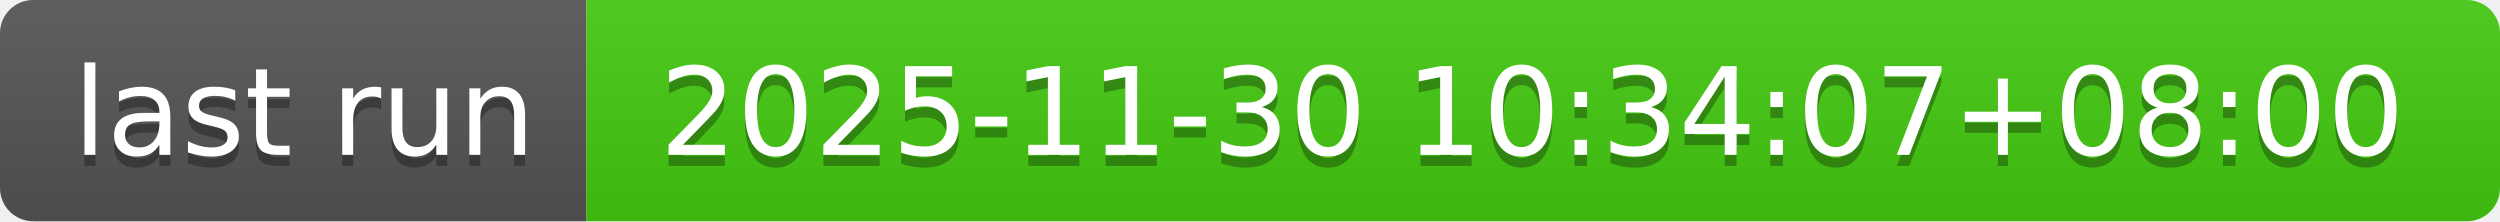
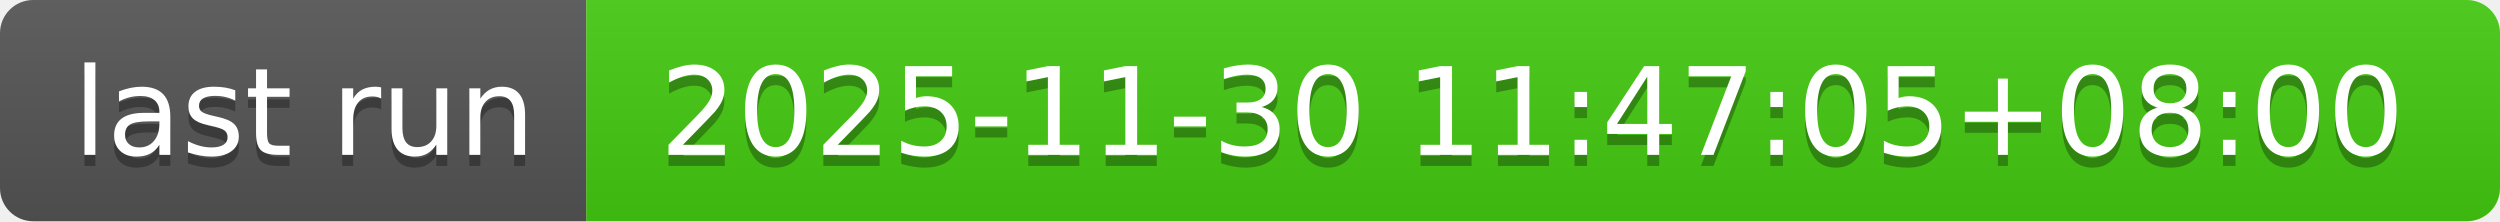
- <svg xmlns="http://www.w3.org/2000/svg" width="226" height="20" role="img" aria-label="last run: 2025-11-30 10:34:07+08:00">
+ <svg xmlns="http://www.w3.org/2000/svg" width="226" height="20" role="img" aria-label="last run: 2025-11-30 11:47:05+08:00">
  <linearGradient id="s" x2="0" y2="100%">
    <stop offset="0" stop-color="#bbb" stop-opacity=".1" />
    <stop offset="1" stop-opacity=".1" />
  </linearGradient>
  <clipPath id="r">
    <rect width="226" height="20" rx="3" fill="#fff" />
  </clipPath>
  <g clip-path="url(#r)">
    <rect width="53" height="20" fill="#555" />
    <rect x="53" width="173" height="20" fill="#4c1" />
    <rect width="226" height="20" fill="url(#s)" />
  </g>
  <g fill="#fff" text-anchor="middle" font-family="Verdana,Geneva,DejaVu Sans,sans-serif" text-rendering="geometricPrecision" font-size="110">
    <text aria-hidden="true" x="275" y="150" fill="#010101" fill-opacity=".3" transform="scale(.1)" textLength="430">last run</text>
    <text x="275" y="140" transform="scale(.1)" fill="#fff" textLength="430">last run</text>
-     <text aria-hidden="true" x="1385" y="150" fill="#010101" fill-opacity=".3" transform="scale(.1)" textLength="1630">2025-11-30 10:34:07+08:00</text>
-     <text x="1385" y="140" transform="scale(.1)" fill="#fff" textLength="1630">2025-11-30 10:34:07+08:00</text>
+     <text aria-hidden="true" x="1385" y="150" fill="#010101" fill-opacity=".3" transform="scale(.1)" textLength="1630">2025-11-30 11:47:05+08:00</text>
+     <text x="1385" y="140" transform="scale(.1)" fill="#fff" textLength="1630">2025-11-30 11:47:05+08:00</text>
  </g>
</svg>
